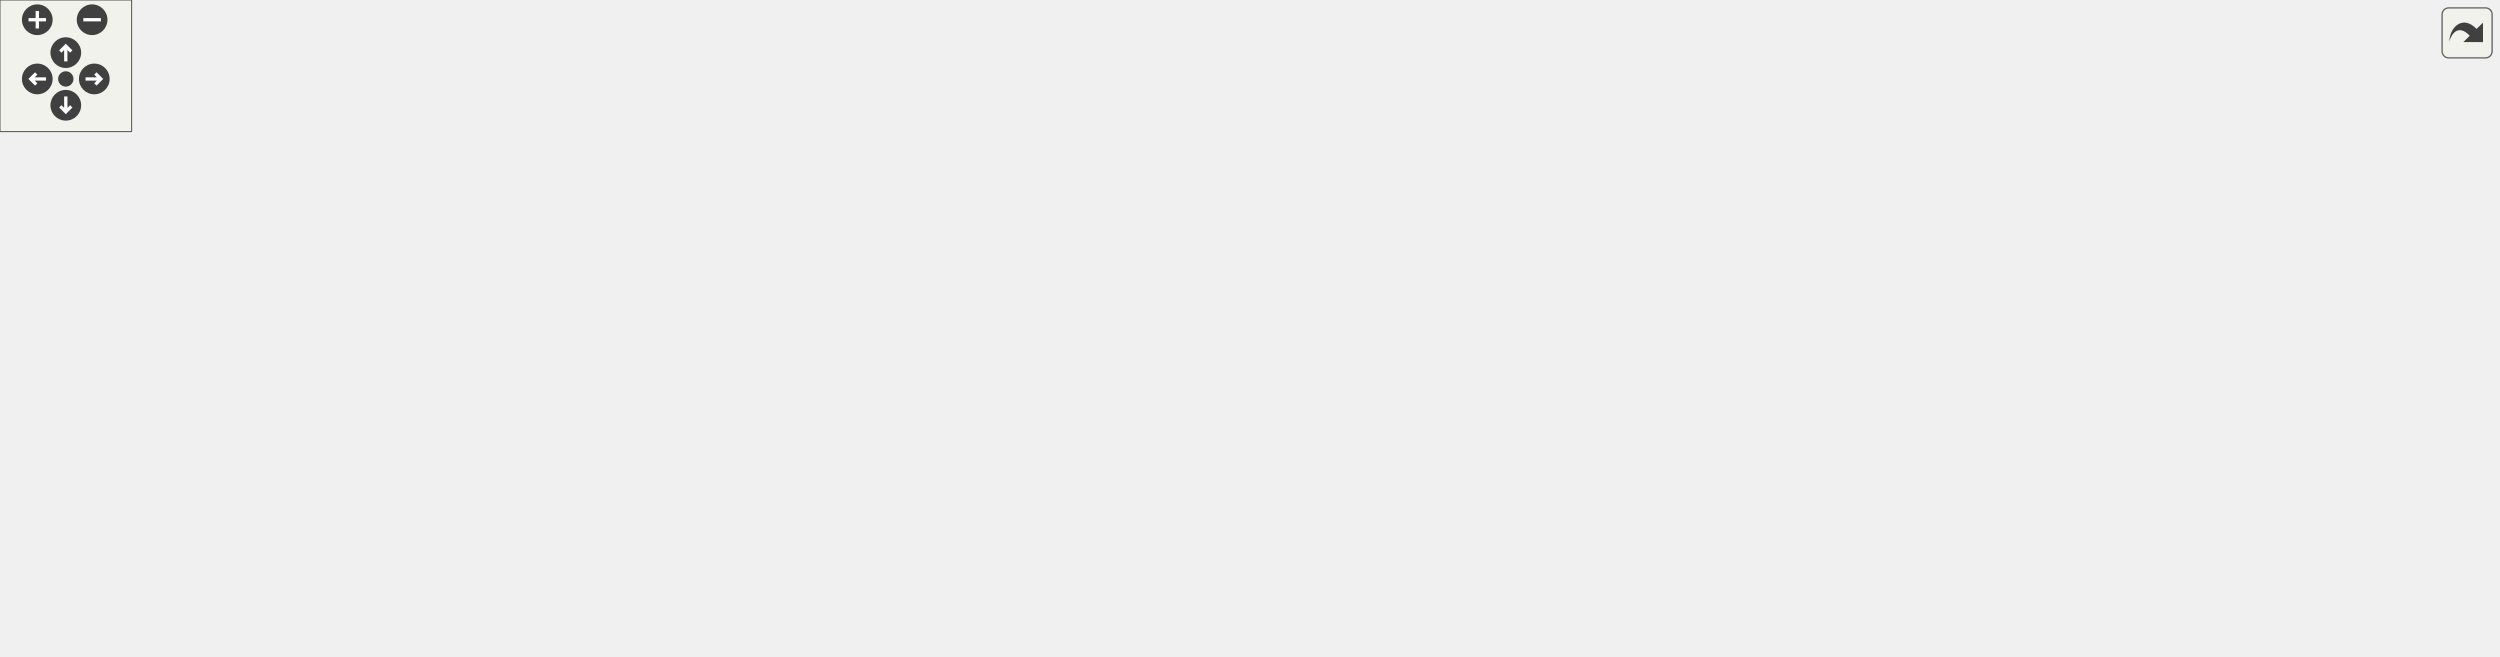
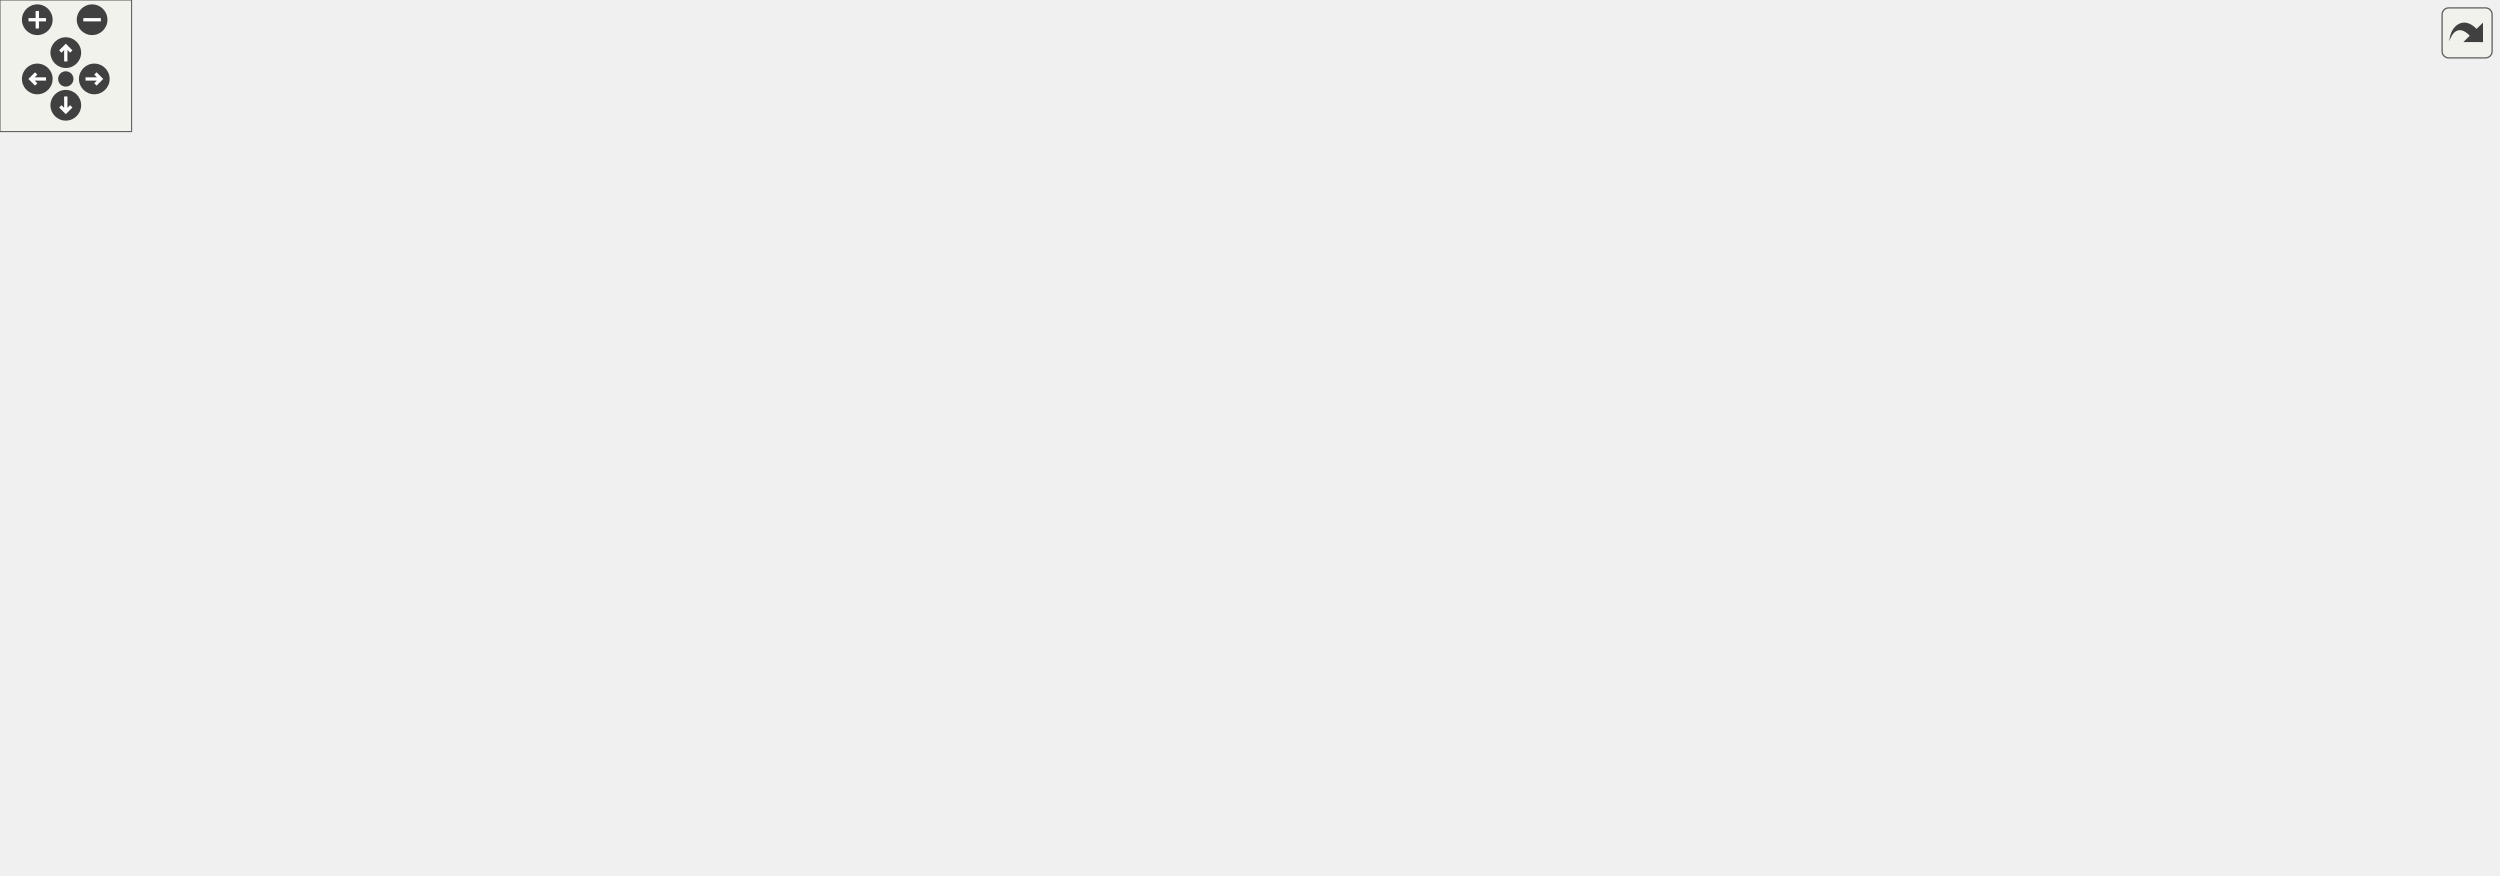
<svg xmlns="http://www.w3.org/2000/svg" xmlns:xlink="http://www.w3.org/1999/xlink" id="main" version="1.1" xml:space="preserve">
  <style type="text/css">
.edge:hover path { stroke: red; }
.edge:hover polygon { stroke: red; fill: red; }
</style>
  <defs>
    <circle id="rim" cx="0" cy="0" r="7" />
    <circle id="rim2" cx="0" cy="0" r="3.5" />
    <g id="zoomPlus">
      <use xlink:href="#rim" fill="#404040">
        <set attributeName="fill" to="#808080" begin="zoomplus.mouseover" end="zoomplus.mouseout" />
      </use>
      <path d="M-4,0h8M0,-4v8" fill="none" stroke="white" stroke-width="1.5" pointer-events="none" />
    </g>
    <g id="zoomMin">
      <use xlink:href="#rim" fill="#404040">
        <set attributeName="fill" to="#808080" begin="zoomminus.mouseover" end="zoomminus.mouseout" />
      </use>
      <path d="M-4,0h8" fill="none" stroke="white" stroke-width="1.5" pointer-events="none" />
    </g>
    <g id="dirArrow">
      <path fill="none" stroke="white" stroke-width="1.5" d="M0,-3.0v7 M-2.5,-0.5L0,-3.0L2.5,-0.5" />
    </g>
    <g id="resetDef">
      <use xlink:href="#rim2" fill="#404040">
        <set attributeName="fill" to="#808080" begin="reset.mouseover" end="reset.mouseout" />
      </use>
    </g>
  </defs>
  <svg id="graph" class="graph">
    <g id="viewport">
      <g id="node1" class="node">
        <g id="a_node1">
          <a xlink:title="Executes a given predicate function a specified number of times.">
-             <polygon fill="#bfbfbf" stroke="black" points="1015,-71.5 1015,-101.5 1139,-101.5 1139,-71.5 1015,-71.5" />
-             <text text-anchor="start" x="1023" y="-89.5" font-family="Helvetica,sans-Serif" font-size="10.00">steppable::__internals</text>
-             <text text-anchor="middle" x="1077" y="-78.5" font-family="Helvetica,sans-Serif" font-size="10.00">::arithmetic::loop</text>
+             <polygon fill="#bfbfbf" stroke="black" points="1015,-91.5 1015,-121.5 1139,-121.5 1139,-91.5 1015,-91.5" />
+             <text text-anchor="start" x="1023" y="-109.5" font-family="Helvetica,sans-Serif" font-size="10.00">steppable::__internals</text>
+             <text text-anchor="middle" x="1077" y="-98.5" font-family="Helvetica,sans-Serif" font-size="10.00">::arithmetic::loop</text>
          </a>
        </g>
      </g>
      <g id="node2" class="node">
        <g id="a_node2">
          <a xlink:href="powerReport_8cpp.html#afff5f8aa771cf432836ef03f6f442dae" target="_top" xlink:title="Reports a power operation.">
-             <polygon fill="none" stroke="black" points="903,-77 903,-96 979,-96 979,-77 903,-77" />
-             <text text-anchor="middle" x="941" y="-84" font-family="Helvetica,sans-Serif" font-size="10.00">reportPower</text>
+             <polygon fill="none" stroke="black" points="903,-97 903,-116 979,-116 979,-97 903,-97" />
+             <text text-anchor="middle" x="941" y="-104" font-family="Helvetica,sans-Serif" font-size="10.00">reportPower</text>
          </a>
        </g>
      </g>
      <g id="edge1" class="edge">
-         <path fill="none" stroke="midnightblue" d="M1004.61,-86.5C995.86,-86.5 987.22,-86.5 979.27,-86.5" />
-         <polygon fill="midnightblue" stroke="midnightblue" points="1004.88,-90 1014.88,-86.5 1004.88,-83 1004.88,-90" />
+         <path fill="none" stroke="midnightblue" d="M1004.61,-106.5C995.86,-106.5 987.22,-106.5 979.27,-106.5" />
+         <polygon fill="midnightblue" stroke="midnightblue" points="1004.88,-110 1014.88,-106.5 1004.88,-103 1004.88,-110" />
      </g>
      <g id="node3" class="node">
        <g id="a_node3">
          <a xlink:href="namespacesteppable_1_1____internals_1_1arithmetic.html#a50acfa1ad06ce385943ddd207146c9e0" target="_top" xlink:title="Raises a string representation of a number to a power.">
-             <polygon fill="none" stroke="black" points="743,-115.5 743,-145.5 867,-145.5 867,-115.5 743,-115.5" />
-             <text text-anchor="start" x="751" y="-133.5" font-family="Helvetica,sans-Serif" font-size="10.00">steppable::__internals</text>
-             <text text-anchor="middle" x="805" y="-122.5" font-family="Helvetica,sans-Serif" font-size="10.00">::arithmetic::power</text>
+             <polygon fill="none" stroke="black" points="743,-162.5 743,-192.5 867,-192.5 867,-162.5 743,-162.5" />
+             <text text-anchor="start" x="751" y="-180.5" font-family="Helvetica,sans-Serif" font-size="10.00">steppable::__internals</text>
+             <text text-anchor="middle" x="805" y="-169.5" font-family="Helvetica,sans-Serif" font-size="10.00">::arithmetic::power</text>
          </a>
        </g>
      </g>
      <g id="edge2" class="edge">
-         <path fill="none" stroke="midnightblue" d="M901.19,-99.24C885.78,-104.3 867.93,-110.17 851.88,-115.43" />
-         <polygon fill="midnightblue" stroke="midnightblue" points="902.51,-102.49 910.92,-96.05 900.33,-95.84 902.51,-102.49" />
+         <path fill="none" stroke="midnightblue" d="M912.82,-120.9C890.06,-132.96 857.67,-150.12 834.54,-162.38" />
+         <polygon fill="midnightblue" stroke="midnightblue" points="914.73,-123.85 921.93,-116.08 911.45,-117.66 914.73,-123.85" />
      </g>
      <g id="node4" class="node">
        <g id="a_node4">
          <a xlink:href="namespacesteppable_1_1____internals_1_1arithmetic.html#afc4c4f319dadbb5b1ff481132f008374" target="_top" xlink:title="Converts a string representation of a number from one base to another.">
-             <polygon fill="none" stroke="black" points="536,-208.5 536,-238.5 692,-238.5 692,-208.5 536,-208.5" />
-             <text text-anchor="start" x="544" y="-226.5" font-family="Helvetica,sans-Serif" font-size="10.00">steppable::__internals</text>
-             <text text-anchor="middle" x="614" y="-215.5" font-family="Helvetica,sans-Serif" font-size="10.00">::arithmetic::decimalConvert</text>
+             <polygon fill="none" stroke="black" points="536,-187.5 536,-217.5 692,-217.5 692,-187.5 536,-187.5" />
+             <text text-anchor="start" x="544" y="-205.5" font-family="Helvetica,sans-Serif" font-size="10.00">steppable::__internals</text>
+             <text text-anchor="middle" x="614" y="-194.5" font-family="Helvetica,sans-Serif" font-size="10.00">::arithmetic::decimalConvert</text>
          </a>
        </g>
      </g>
      <g id="edge3" class="edge">
-         <path fill="none" stroke="midnightblue" d="M779.24,-151.98C760.52,-167.22 733.59,-187.09 707,-199.5 699.82,-202.85 692.1,-205.79 684.29,-208.35" />
-         <polygon fill="midnightblue" stroke="midnightblue" points="781.52,-154.64 786.98,-145.56 777.05,-149.25 781.52,-154.64" />
+         <path fill="none" stroke="midnightblue" d="M732.87,-186.91C719.57,-188.67 705.61,-190.51 692.14,-192.3" />
+         <polygon fill="midnightblue" stroke="midnightblue" points="733.44,-190.36 742.9,-185.58 732.53,-183.42 733.44,-190.36" />
      </g>
      <g id="node6" class="node">
        <g id="a_node6">
          <a xlink:href="namespacesteppable_1_1____internals_1_1arithmetic.html#aa150ef39a272f7228ae239679247fab3" target="_top" xlink:title="Determines the scale of the quotient of division.">
-             <polygon fill="none" stroke="black" points="521,-159.5 521,-189.5 707,-189.5 707,-159.5 521,-159.5" />
-             <text text-anchor="start" x="529" y="-177.5" font-family="Helvetica,sans-Serif" font-size="10.00">steppable::__internals</text>
-             <text text-anchor="middle" x="614" y="-166.5" font-family="Helvetica,sans-Serif" font-size="10.00">::arithmetic::determineResultScale</text>
+             <polygon fill="none" stroke="black" points="521,-138.5 521,-168.5 707,-168.5 707,-138.5 521,-138.5" />
+             <text text-anchor="start" x="529" y="-156.5" font-family="Helvetica,sans-Serif" font-size="10.00">steppable::__internals</text>
+             <text text-anchor="middle" x="614" y="-145.5" font-family="Helvetica,sans-Serif" font-size="10.00">::arithmetic::determineResultScale</text>
          </a>
        </g>
      </g>
      <g id="edge5" class="edge">
-         <path fill="none" stroke="midnightblue" d="M732.75,-147.09C715.25,-151.16 696.63,-155.5 679.47,-159.49" />
-         <polygon fill="midnightblue" stroke="midnightblue" points="733.95,-150.4 742.9,-144.72 732.36,-143.58 733.95,-150.4" />
-       </g>
-       <g id="node15" class="node">
-         <g id="a_node15">
-           <a xlink:href="power_8cpp.html#a065a3ee9a7ec43a06ab2fddbc3019a17" target="_top" xlink:title=" ">
-             <polygon fill="none" stroke="black" points="593.5,-121 593.5,-140 634.5,-140 634.5,-121 593.5,-121" />
-             <text text-anchor="middle" x="614" y="-128" font-family="Helvetica,sans-Serif" font-size="10.00">main</text>
-           </a>
-         </g>
-       </g>
-       <g id="edge15" class="edge">
-         <path fill="none" stroke="midnightblue" d="M732.67,-130.5C697.6,-130.5 658.01,-130.5 634.85,-130.5" />
-         <polygon fill="midnightblue" stroke="midnightblue" points="732.9,-134 742.9,-130.5 732.9,-127 732.9,-134" />
+         <path fill="none" stroke="midnightblue" d="M732.82,-168.46C724.43,-167.4 715.78,-166.3 707.16,-165.2" />
+         <polygon fill="midnightblue" stroke="midnightblue" points="732.54,-171.95 742.9,-169.74 733.42,-165.01 732.54,-171.95" />
+       </g>
+       <g id="node12" class="node">
+         <g id="a_node12">
+           <a xlink:href="bindings_8cpp.html#a666bdddd9974c5edbfc711175806eccd" target="_top" xlink:title=" ">
+             <polygon fill="none" stroke="black" points="1.5,-187 1.5,-206 114.5,-206 114.5,-187 1.5,-187" />
+             <text text-anchor="middle" x="58" y="-194" font-family="Helvetica,sans-Serif" font-size="10.00">PYBIND11_MODULE</text>
+           </a>
+         </g>
+       </g>
+       <g id="edge19" class="edge">
+         <path fill="none" stroke="midnightblue" d="M786.98,-200.62C769.62,-222.06 740.52,-252.56 707,-265.5 476.88,-354.33 374.91,-371.13 152,-265.5 129.17,-254.68 136.13,-236.78 116,-221.5 107.65,-215.16 97.45,-210.04 87.99,-206.12" />
+         <polygon fill="midnightblue" stroke="midnightblue" points="789.84,-202.64 793.26,-192.62 784.33,-198.32 789.84,-202.64" />
      </g>
      <g id="node16" class="node">
        <g id="a_node16">
+           <a xlink:href="power_8cpp.html#a065a3ee9a7ec43a06ab2fddbc3019a17" target="_top" xlink:title=" ">
+             <polygon fill="none" stroke="black" points="593.5,-237 593.5,-256 634.5,-256 634.5,-237 593.5,-237" />
+             <text text-anchor="middle" x="614" y="-244" font-family="Helvetica,sans-Serif" font-size="10.00">main</text>
+           </a>
+         </g>
+       </g>
+       <g id="edge17" class="edge">
+         <path fill="none" stroke="midnightblue" d="M770.28,-197.77C752.08,-207.96 728.9,-219.76 707,-227.5 682.86,-236.03 653.73,-241.25 634.8,-244" />
+         <polygon fill="midnightblue" stroke="midnightblue" points="772.36,-200.61 779.32,-192.62 768.9,-194.53 772.36,-200.61" />
+       </g>
+       <g id="node17" class="node">
+         <g id="a_node17">
          <a xlink:href="classsteppable_1_1Number.html#aed9d4c238a2876ca951187b6f6173fd9" target="_top" xlink:title="Raises the number to a power.">
-             <polygon fill="none" stroke="black" points="556,-71.5 556,-101.5 672,-101.5 672,-71.5 556,-71.5" />
-             <text text-anchor="start" x="564" y="-89.5" font-family="Helvetica,sans-Serif" font-size="10.00">steppable::Number::</text>
-             <text text-anchor="middle" x="614" y="-78.5" font-family="Helvetica,sans-Serif" font-size="10.00">operator^</text>
-           </a>
-         </g>
-       </g>
-       <g id="edge16" class="edge">
-         <path fill="none" stroke="midnightblue" d="M733.14,-114C712.97,-109.31 691.27,-104.26 672.04,-99.78" />
-         <polygon fill="midnightblue" stroke="midnightblue" points="732.36,-117.42 742.9,-116.28 733.95,-110.6 732.36,-117.42" />
+             <polygon fill="none" stroke="black" points="556,-89.5 556,-119.5 672,-119.5 672,-89.5 556,-89.5" />
+             <text text-anchor="start" x="564" y="-107.5" font-family="Helvetica,sans-Serif" font-size="10.00">steppable::Number::</text>
+             <text text-anchor="middle" x="614" y="-96.5" font-family="Helvetica,sans-Serif" font-size="10.00">operator^</text>
+           </a>
+         </g>
+       </g>
+       <g id="edge18" class="edge">
+         <path fill="none" stroke="midnightblue" d="M768.92,-157.5C750.84,-147.79 728.19,-136.51 707,-128.5 695.88,-124.3 683.74,-120.56 672.03,-117.36" />
+         <polygon fill="midnightblue" stroke="midnightblue" points="767.47,-160.7 777.93,-162.42 770.82,-154.55 767.47,-160.7" />
      </g>
      <g id="node5" class="node">
        <g id="a_node5">
          <a xlink:href="decimalConvert_8cpp.html#ac2c7bcd6d73ca32ee42312d0fa0b1aa9" target="_top" xlink:title=" ">
-             <polygon fill="none" stroke="black" points="402.5,-214 402.5,-233 443.5,-233 443.5,-214 402.5,-214" />
-             <text text-anchor="middle" x="423" y="-221" font-family="Helvetica,sans-Serif" font-size="10.00">main</text>
+             <polygon fill="none" stroke="black" points="402.5,-193 402.5,-212 443.5,-212 443.5,-193 402.5,-193" />
+             <text text-anchor="middle" x="423" y="-200" font-family="Helvetica,sans-Serif" font-size="10.00">main</text>
          </a>
        </g>
      </g>
      <g id="edge4" class="edge">
-         <path fill="none" stroke="midnightblue" d="M525.52,-223.5C494.86,-223.5 463.22,-223.5 443.58,-223.5" />
-         <polygon fill="midnightblue" stroke="midnightblue" points="525.85,-227 535.85,-223.5 525.85,-220 525.85,-227" />
+         <path fill="none" stroke="midnightblue" d="M525.52,-202.5C494.86,-202.5 463.22,-202.5 443.58,-202.5" />
+         <polygon fill="midnightblue" stroke="midnightblue" points="525.85,-206 535.85,-202.5 525.85,-199 525.85,-206" />
      </g>
      <g id="node7" class="node">
        <g id="a_node7">
          <a xlink:href="namespacesteppable_1_1____internals_1_1arithmetic.html#a26194ae8ddb44afb942fbf8335ae1730" target="_top" xlink:title="Divides a string representation of a number by another string representation of a number.">
-             <polygon fill="none" stroke="black" points="361,-93.5 361,-123.5 485,-123.5 485,-93.5 361,-93.5" />
-             <text text-anchor="start" x="369" y="-111.5" font-family="Helvetica,sans-Serif" font-size="10.00">steppable::__internals</text>
-             <text text-anchor="middle" x="423" y="-100.5" font-family="Helvetica,sans-Serif" font-size="10.00">::arithmetic::divide</text>
+             <polygon fill="none" stroke="black" points="361,-112.5 361,-142.5 485,-142.5 485,-112.5 361,-112.5" />
+             <text text-anchor="start" x="369" y="-130.5" font-family="Helvetica,sans-Serif" font-size="10.00">steppable::__internals</text>
+             <text text-anchor="middle" x="423" y="-119.5" font-family="Helvetica,sans-Serif" font-size="10.00">::arithmetic::divide</text>
          </a>
        </g>
      </g>
      <g id="edge6" class="edge">
-         <path fill="none" stroke="midnightblue" d="M542.97,-156.53C535.51,-154.3 528.07,-151.94 521,-149.5 499.23,-141.98 475.39,-131.93 456.79,-123.66" />
-         <polygon fill="midnightblue" stroke="midnightblue" points="542.18,-159.95 552.76,-159.38 544.14,-153.23 542.18,-159.95" />
-       </g>
-       <g id="edge13" class="edge">
-         <path fill="none" stroke="midnightblue" d="M456.59,-88.12C474.79,-77.94 498.32,-66.7 521,-61.5 659.15,-29.79 829.24,-60.7 902.99,-77.38" />
-         <polygon fill="midnightblue" stroke="midnightblue" points="454.5,-85.28 447.59,-93.31 458,-91.35 454.5,-85.28" />
+         <path fill="none" stroke="midnightblue" d="M510.98,-139.47C502.14,-138.25 493.38,-137.04 485.03,-135.9" />
+         <polygon fill="midnightblue" stroke="midnightblue" points="510.61,-142.95 520.99,-140.84 511.56,-136.01 510.61,-142.95" />
+       </g>
+       <g id="edge15" class="edge">
+         <path fill="none" stroke="midnightblue" d="M455.54,-107.26C473.86,-96.72 497.84,-84.92 521,-79.5 659.05,-47.21 829.2,-79.57 902.98,-96.98" />
+         <polygon fill="midnightblue" stroke="midnightblue" points="453.58,-104.35 446.77,-112.46 457.15,-110.37 453.58,-104.35" />
      </g>
      <g id="node8" class="node">
        <g id="a_node8">
          <a xlink:href="namespacesteppable_1_1____internals_1_1arithmetic.html#a7e727b70fed2eba6324a6e41d1a1fe03" target="_top" xlink:title=" ">
-             <polygon fill="none" stroke="black" points="168.5,-186.5 168.5,-216.5 308.5,-216.5 308.5,-186.5 168.5,-186.5" />
-             <text text-anchor="start" x="176.5" y="-204.5" font-family="Helvetica,sans-Serif" font-size="10.00">steppable::__internals</text>
-             <text text-anchor="middle" x="238.5" y="-193.5" font-family="Helvetica,sans-Serif" font-size="10.00">::arithmetic::baseConvert</text>
+             <polygon fill="none" stroke="black" points="168.5,-225.5 168.5,-255.5 308.5,-255.5 308.5,-225.5 168.5,-225.5" />
+             <text text-anchor="start" x="176.5" y="-243.5" font-family="Helvetica,sans-Serif" font-size="10.00">steppable::__internals</text>
+             <text text-anchor="middle" x="238.5" y="-232.5" font-family="Helvetica,sans-Serif" font-size="10.00">::arithmetic::baseConvert</text>
          </a>
        </g>
      </g>
      <g id="edge7" class="edge">
-         <path fill="none" stroke="midnightblue" d="M396.13,-130.17C377.38,-144.97 350.88,-164.06 325,-176.5 317.19,-180.25 308.71,-183.56 300.22,-186.43" />
-         <polygon fill="midnightblue" stroke="midnightblue" points="398.56,-132.71 404.17,-123.72 394.18,-127.25 398.56,-132.71" />
+         <path fill="none" stroke="midnightblue" d="M398.15,-149.7C374.76,-171.13 340.44,-201.6 325,-210.5 314.91,-216.31 303.51,-221.27 292.4,-225.38" />
+         <polygon fill="midnightblue" stroke="midnightblue" points="400.63,-152.17 405.62,-142.82 395.89,-147.02 400.63,-152.17" />
      </g>
      <g id="node10" class="node">
        <g id="a_node10">
          <a xlink:href="namespacesteppable_1_1____internals_1_1arithmetic.html#ac9102075acd398b3bdf388f6cc2ef978" target="_top" xlink:title=" ">
            <polygon fill="none" stroke="black" points="152,-137.5 152,-167.5 325,-167.5 325,-137.5 152,-137.5" />
            <text text-anchor="start" x="160" y="-155.5" font-family="Helvetica,sans-Serif" font-size="10.00">steppable::__internals</text>
            <text text-anchor="middle" x="238.5" y="-144.5" font-family="Helvetica,sans-Serif" font-size="10.00">::arithmetic::divideWithQuotient</text>
          </a>
        </g>
      </g>
      <g id="edge9" class="edge">
-         <path fill="none" stroke="midnightblue" d="M351.04,-125.61C334.88,-129.51 317.81,-133.62 302.02,-137.43" />
-         <polygon fill="midnightblue" stroke="midnightblue" points="352.08,-128.96 360.98,-123.21 350.43,-122.15 352.08,-128.96" />
-       </g>
-       <g id="node12" class="node">
-         <g id="a_node12">
-           <a xlink:href="division_8cpp.html#a065a3ee9a7ec43a06ab2fddbc3019a17" target="_top" xlink:title=" ">
-             <polygon fill="none" stroke="black" points="218,-99 218,-118 259,-118 259,-99 218,-99" />
-             <text text-anchor="middle" x="238.5" y="-106" font-family="Helvetica,sans-Serif" font-size="10.00">main</text>
-           </a>
-         </g>
-       </g>
-       <g id="edge11" class="edge">
-         <path fill="none" stroke="midnightblue" d="M350.85,-108.5C317.77,-108.5 280.98,-108.5 259.06,-108.5" />
-         <polygon fill="midnightblue" stroke="midnightblue" points="350.98,-112 360.98,-108.5 350.98,-105 350.98,-112" />
+         <path fill="none" stroke="midnightblue" d="M350.84,-137.25C342.42,-138.4 333.75,-139.59 325.16,-140.77" />
+         <polygon fill="midnightblue" stroke="midnightblue" points="351.54,-140.68 360.98,-135.86 350.59,-133.75 351.54,-140.68" />
+       </g>
+       <g id="edge14" class="edge">
+         <path fill="none" stroke="midnightblue" d="M389.97,-147.71C371.66,-158.2 347.86,-170.14 325,-176.5 254.28,-196.18 169.17,-199.16 114.59,-198.57" />
+         <polygon fill="midnightblue" stroke="midnightblue" points="391.91,-150.63 398.75,-142.54 388.36,-144.6 391.91,-150.63" />
      </g>
      <g id="node13" class="node">
        <g id="a_node13">
-           <a xlink:href="classsteppable_1_1Number.html#aa66cc95056779a87d04caaf621b662bb" target="_top" xlink:title="Divides two numbers.">
-             <polygon fill="none" stroke="black" points="180.5,-49.5 180.5,-79.5 296.5,-79.5 296.5,-49.5 180.5,-49.5" />
-             <text text-anchor="start" x="188.5" y="-67.5" font-family="Helvetica,sans-Serif" font-size="10.00">steppable::Number::</text>
-             <text text-anchor="middle" x="238.5" y="-56.5" font-family="Helvetica,sans-Serif" font-size="10.00">operator/</text>
+           <a xlink:href="division_8cpp.html#a065a3ee9a7ec43a06ab2fddbc3019a17" target="_top" xlink:title=" ">
+             <polygon fill="none" stroke="black" points="218,-50 218,-69 259,-69 259,-50 218,-50" />
+             <text text-anchor="middle" x="238.5" y="-57" font-family="Helvetica,sans-Serif" font-size="10.00">main</text>
          </a>
        </g>
      </g>
      <g id="edge12" class="edge">
-         <path fill="none" stroke="midnightblue" d="M351.11,-91.41C333.11,-87.07 313.99,-82.46 296.76,-78.31" />
-         <polygon fill="midnightblue" stroke="midnightblue" points="350.43,-94.85 360.98,-93.79 352.08,-88.04 350.43,-94.85" />
+         <path fill="none" stroke="midnightblue" d="M387.43,-107.38C369.31,-97.53 346.48,-86.18 325,-78.5 303.09,-70.67 276.83,-65.41 259.25,-62.45" />
+         <polygon fill="midnightblue" stroke="midnightblue" points="385.99,-110.59 396.43,-112.37 389.38,-104.46 385.99,-110.59" />
      </g>
      <g id="node14" class="node">
        <g id="a_node14">
+           <a xlink:href="classsteppable_1_1Number.html#aa66cc95056779a87d04caaf621b662bb" target="_top" xlink:title="Divides two numbers.">
+             <polygon fill="none" stroke="black" points="180.5,-0.5 180.5,-30.5 296.5,-30.5 296.5,-0.5 180.5,-0.5" />
+             <text text-anchor="start" x="188.5" y="-18.5" font-family="Helvetica,sans-Serif" font-size="10.00">steppable::Number::</text>
+             <text text-anchor="middle" x="238.5" y="-7.5" font-family="Helvetica,sans-Serif" font-size="10.00">operator/</text>
+           </a>
+         </g>
+       </g>
+       <g id="edge13" class="edge">
+         <path fill="none" stroke="midnightblue" d="M402.19,-104.73C383.96,-85.09 355.23,-57.32 325,-40.5 316.22,-35.61 306.38,-31.59 296.59,-28.32" />
+         <polygon fill="midnightblue" stroke="midnightblue" points="399.79,-107.29 409.11,-112.33 404.97,-102.58 399.79,-107.29" />
+       </g>
+       <g id="node15" class="node">
+         <g id="a_node15">
          <a xlink:href="classsteppable_1_1Fraction.html#a9cf64d847c268d9334775c572ef75dfa" target="_top" xlink:title="Simplifies a fraction. This function simplifies the fraction by dividing the top and bottom component...">
-             <polygon fill="none" stroke="black" points="183.5,-0.5 183.5,-30.5 293.5,-30.5 293.5,-0.5 183.5,-0.5" />
-             <text text-anchor="start" x="191.5" y="-18.5" font-family="Helvetica,sans-Serif" font-size="10.00">steppable::Fraction</text>
-             <text text-anchor="middle" x="238.5" y="-7.5" font-family="Helvetica,sans-Serif" font-size="10.00">::simplify</text>
-           </a>
-         </g>
-       </g>
-       <g id="edge14" class="edge">
-         <path fill="none" stroke="midnightblue" d="M396.83,-86.88C378.09,-71.76 351.31,-52.08 325,-39.5 315.26,-34.84 304.46,-30.94 293.9,-27.73" />
-         <polygon fill="midnightblue" stroke="midnightblue" points="394.64,-89.62 404.59,-93.26 399.08,-84.21 394.64,-89.62" />
+             <polygon fill="none" stroke="black" points="183.5,-88.5 183.5,-118.5 293.5,-118.5 293.5,-88.5 183.5,-88.5" />
+             <text text-anchor="start" x="191.5" y="-106.5" font-family="Helvetica,sans-Serif" font-size="10.00">steppable::Fraction</text>
+             <text text-anchor="middle" x="238.5" y="-95.5" font-family="Helvetica,sans-Serif" font-size="10.00">::simplify</text>
+           </a>
+         </g>
+       </g>
+       <g id="edge16" class="edge">
+         <path fill="none" stroke="midnightblue" d="M350.87,-118.15C331.87,-115.65 311.65,-112.99 293.72,-110.63" />
+         <polygon fill="midnightblue" stroke="midnightblue" points="350.61,-121.64 360.98,-119.47 351.52,-114.7 350.61,-121.64" />
      </g>
      <g id="node9" class="node">
        <g id="a_node9">
          <a xlink:href="baseConvert_8cpp.html#ae66f6b31b5ad750f1fe042a706a4e3d4" target="_top" xlink:title=" ">
-             <polygon fill="none" stroke="black" points="37.5,-192 37.5,-211 78.5,-211 78.5,-192 37.5,-192" />
-             <text text-anchor="middle" x="58" y="-199" font-family="Helvetica,sans-Serif" font-size="10.00">main</text>
+             <polygon fill="none" stroke="black" points="37.5,-231 37.5,-250 78.5,-250 78.5,-231 37.5,-231" />
+             <text text-anchor="middle" x="58" y="-238" font-family="Helvetica,sans-Serif" font-size="10.00">main</text>
          </a>
        </g>
      </g>
      <g id="edge8" class="edge">
-         <path fill="none" stroke="midnightblue" d="M158.2,-201.5C128.9,-201.5 98.14,-201.5 78.79,-201.5" />
-         <polygon fill="midnightblue" stroke="midnightblue" points="158.49,-205 168.49,-201.5 158.49,-198 158.49,-205" />
+         <path fill="none" stroke="midnightblue" d="M158.2,-240.5C128.9,-240.5 98.14,-240.5 78.79,-240.5" />
+         <polygon fill="midnightblue" stroke="midnightblue" points="158.49,-244 168.49,-240.5 158.49,-237 158.49,-244" />
      </g>
      <g id="node11" class="node">
        <g id="a_node11">
          <a xlink:href="classsteppable_1_1Number.html#a6e98fb3dedfd70f3956e9d299733a58d" target="_top" xlink:title="Calculates the remainder of two numbers. (Modulus)">
            <polygon fill="none" stroke="black" points="0,-137.5 0,-167.5 116,-167.5 116,-137.5 0,-137.5" />
            <text text-anchor="start" x="8" y="-155.5" font-family="Helvetica,sans-Serif" font-size="10.00">steppable::Number::</text>
            <text text-anchor="middle" x="58" y="-144.5" font-family="Helvetica,sans-Serif" font-size="10.00">operator%</text>
          </a>
        </g>
      </g>
      <g id="edge10" class="edge">
        <path fill="none" stroke="midnightblue" d="M141.64,-152.5C132.91,-152.5 124.26,-152.5 116.04,-152.5" />
        <polygon fill="midnightblue" stroke="midnightblue" points="141.91,-156 151.91,-152.5 141.91,-149 141.91,-156" />
+       </g>
+       <g id="edge11" class="edge">
+         <path fill="none" stroke="midnightblue" d="M166.61,-169.97C143.07,-175.78 117.75,-182.02 97.59,-186.99" />
+         <polygon fill="midnightblue" stroke="midnightblue" points="167.7,-173.31 176.57,-167.52 166.02,-166.51 167.7,-173.31" />
      </g>
    </g>
  </svg>
  <g id="navigator" transform="translate(0 0)" fill="#404254">
    <rect fill="#f2f5e9" fill-opacity="0.5" stroke="#606060" stroke-width=".5" x="0" y="0" width="60" height="60" />
    <use id="zoomplus" xlink:href="#zoomPlus" x="17" y="9" />
    <use id="zoomminus" xlink:href="#zoomMin" x="42" y="9" />
    <use id="reset" xlink:href="#resetDef" x="30" y="36" />
    <g id="arrowUp" xlink:href="#dirArrow" transform="translate(30 24)">
      <use xlink:href="#rim" fill="#404040">
        <set attributeName="fill" to="#808080" begin="arrowUp.mouseover" end="arrowUp.mouseout" />
      </use>
      <path fill="none" stroke="white" stroke-width="1.5" d="M0,-3.0v7 M-2.5,-0.5L0,-3.0L2.5,-0.5" />
    </g>
    <g id="arrowRight" xlink:href="#dirArrow" transform="rotate(90) translate(36 -43)">
      <use xlink:href="#rim" fill="#404040">
        <set attributeName="fill" to="#808080" begin="arrowRight.mouseover" end="arrowRight.mouseout" />
      </use>
      <path fill="none" stroke="white" stroke-width="1.5" d="M0,-3.0v7 M-2.5,-0.5L0,-3.0L2.5,-0.5" />
    </g>
    <g id="arrowDown" xlink:href="#dirArrow" transform="rotate(180) translate(-30 -48)">
      <use xlink:href="#rim" fill="#404040">
        <set attributeName="fill" to="#808080" begin="arrowDown.mouseover" end="arrowDown.mouseout" />
      </use>
      <path fill="none" stroke="white" stroke-width="1.5" d="M0,-3.0v7 M-2.5,-0.5L0,-3.0L2.5,-0.5" />
    </g>
    <g id="arrowLeft" xlink:href="#dirArrow" transform="rotate(270) translate(-36 17)">
      <use xlink:href="#rim" fill="#404040">
        <set attributeName="fill" to="#808080" begin="arrowLeft.mouseover" end="arrowLeft.mouseout" />
      </use>
      <path fill="none" stroke="white" stroke-width="1.5" d="M0,-3.0v7 M-2.5,-0.5L0,-3.0L2.5,-0.5" />
    </g>
  </g>
  <svg viewBox="0 0 15 15" width="100%" height="30px" preserveAspectRatio="xMaxYMin meet">
    <g id="arrow_out" transform="scale(0.3 0.3)">
      <a xlink:href="namespacesteppable_1_1____internals_1_1arithmetic_a210c635ae60eaa54f65bc82a0f3c953a_icgraph_org.svg" target="_base">
        <rect id="button" ry="5" rx="5" y="6" x="6" height="38" width="38" fill="#f2f5e9" fill-opacity="0.5" stroke="#606060" stroke-width="1.0" />
        <path id="arrow" d="M 11.5,31.437 C 11.94,20.098 22.043,11.323 32.159,21.979 L 37.069,17.246 C 37.069,17.246 37.088,32 37.088,32 L 22.16,31.978 C 22.16,31.978 26.998,27.14 26.998,27.14 C 18.529,18.264 13.292,25.23 11.5,31.437 z" style="fill:#404040;" />
      </a>
    </g>
  </svg>
</svg>
